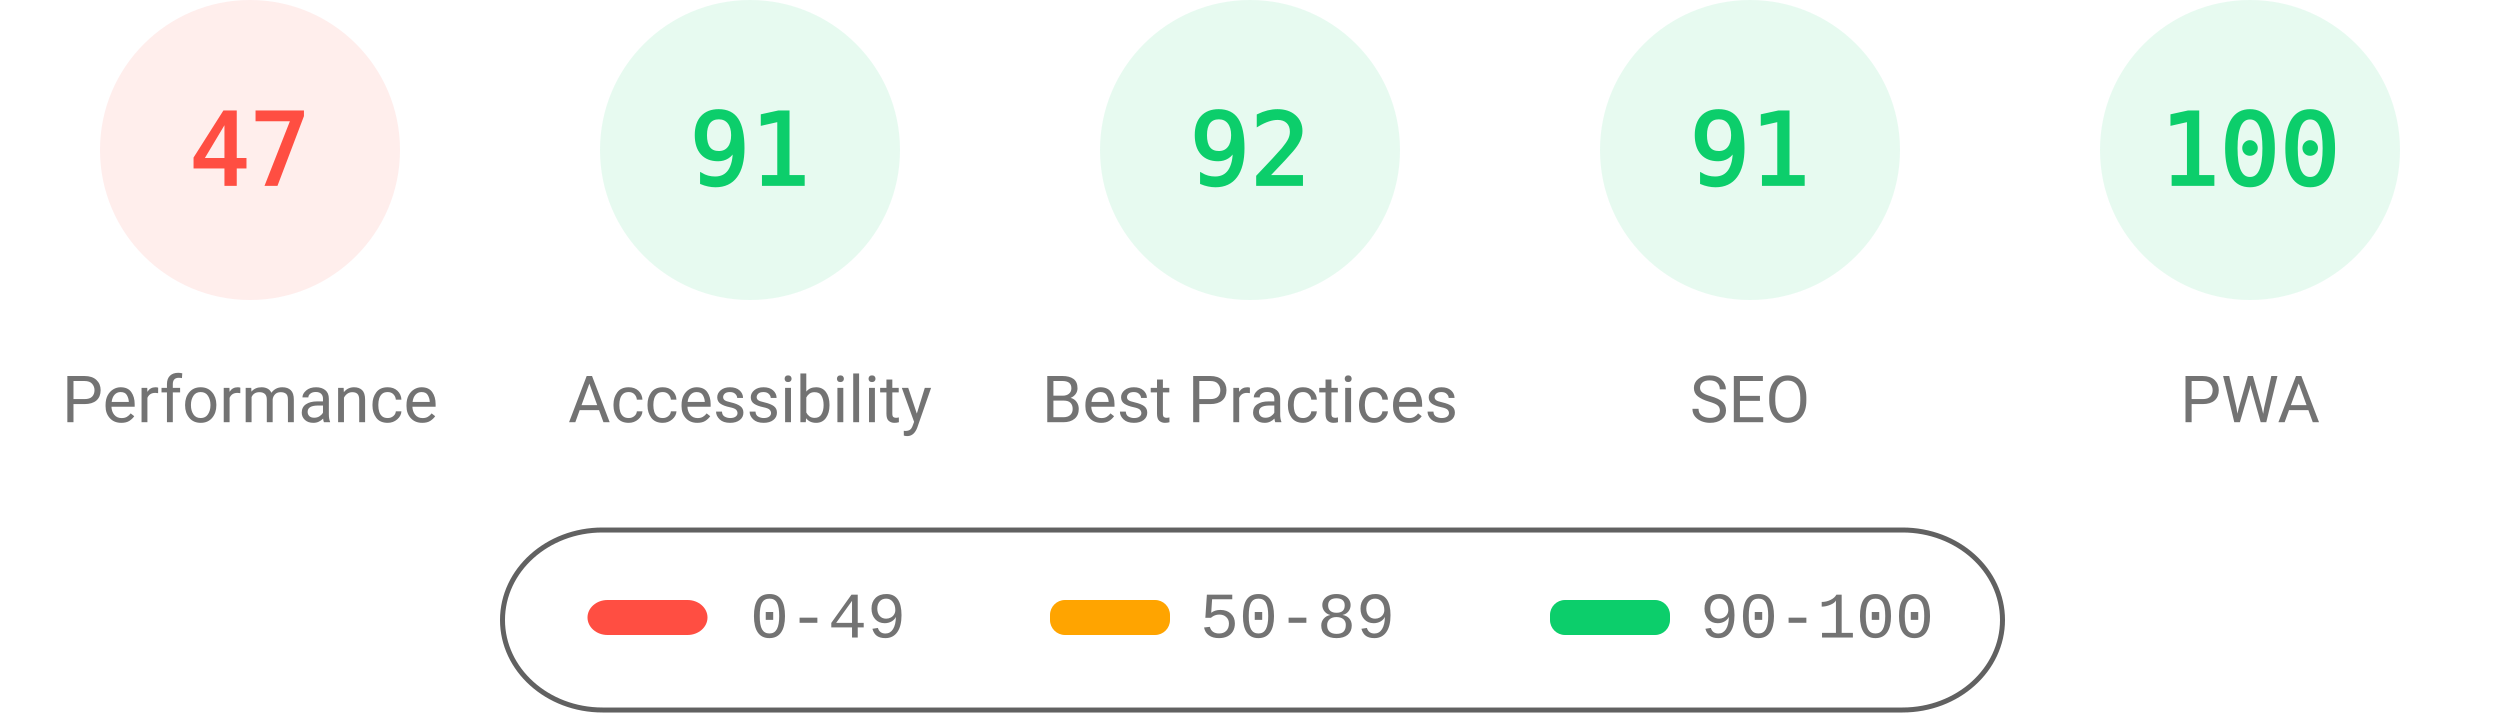
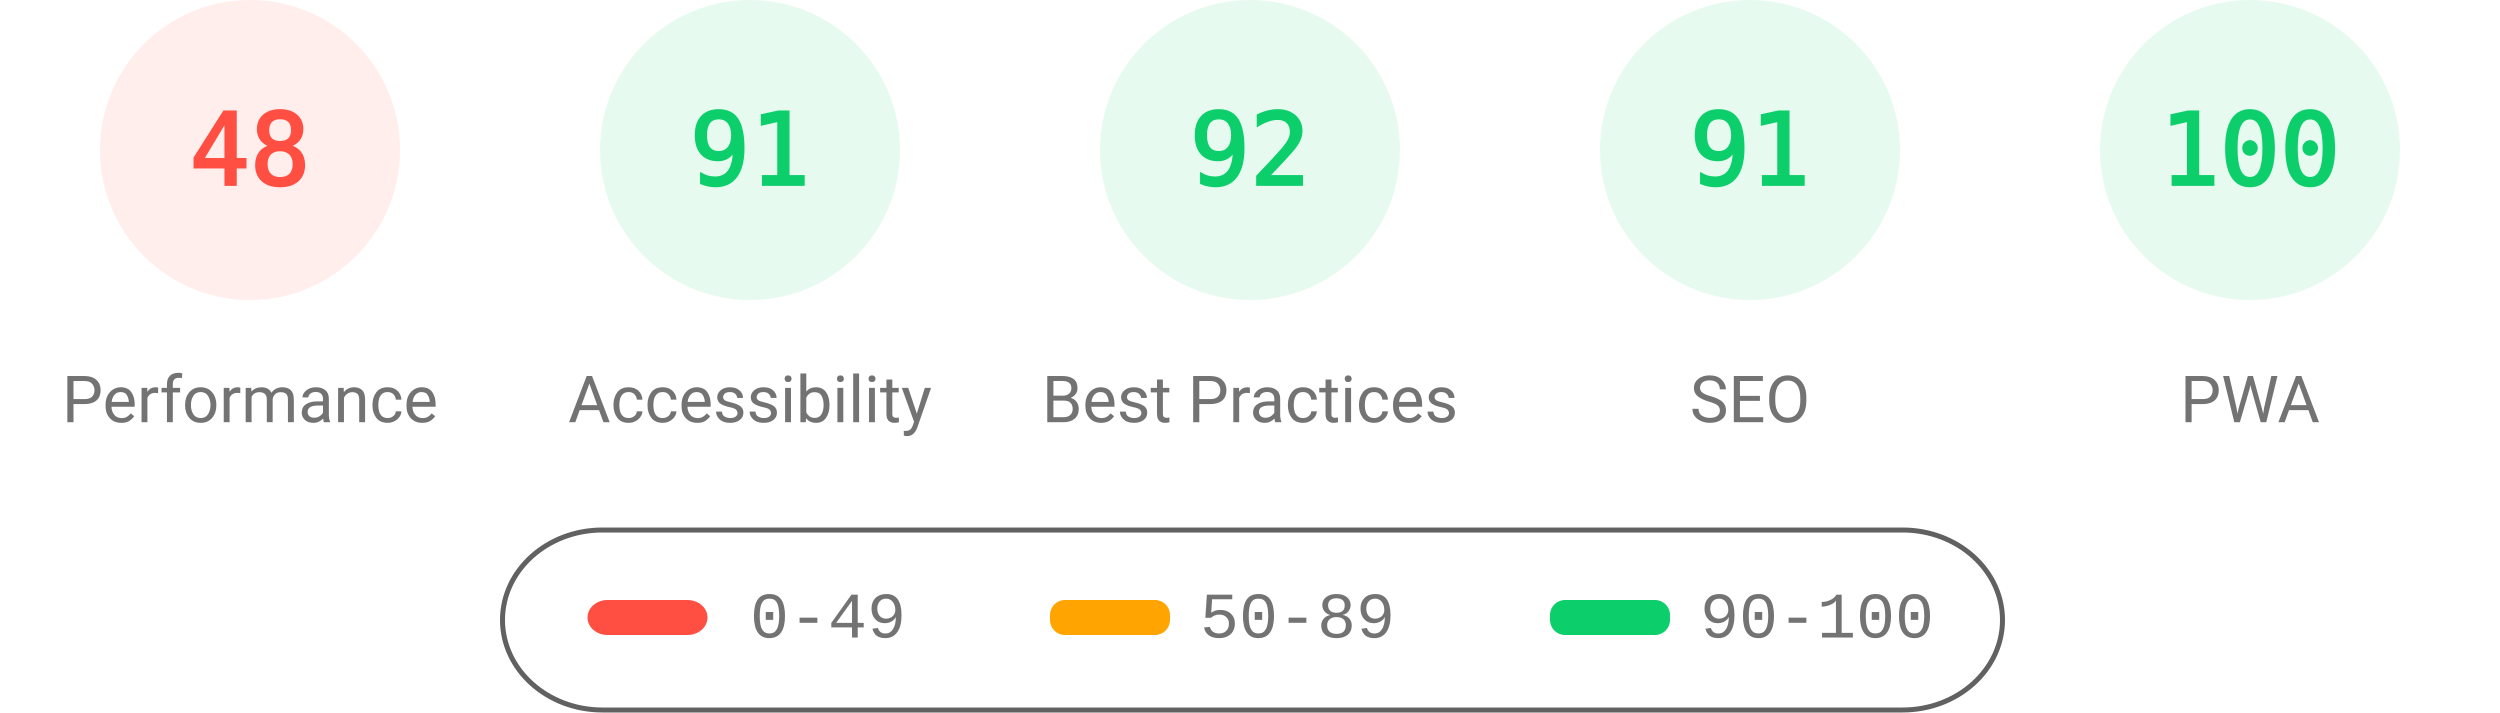
<svg xmlns="http://www.w3.org/2000/svg" fill="none" width="1000" height="285">
  <style>.gauge-base{opacity:.1}.gauge-arc{fill:none;animation-delay:250ms;stroke-linecap:round;transform:rotate(-90deg);transform-origin:100px 60px;animation:load-gauge 1s ease forwards}.guage-text{font-size:40px;font-family:monospace;text-align:center}.guage-red{color:#ff4e42;fill:#ff4e42;stroke:#ff4e42}.guage-orange{color:#ffa400;fill:#ffa400;stroke:#ffa400}.guage-green{color:#0cce6b;fill:#0cce6b;stroke:#0cce6b}.guage-undefined{color:#5c5c5c;fill:#5c5c5c;stroke:#5c5c5c}.guage-title{color:#737373;fill:#737373;stroke:none;font-size:26px;line-height:26px;font-family:Roboto,Halvetica,Arial,sans-serif}@keyframes load-gauge{from{stroke-dasharray:0 352.858}}</style>
  <svg class="guage-div guage-perf guage-red" viewBox="0 0 200 200" width="200" height="200">
    <circle class="gauge-base" r="56" cx="100" cy="60" stroke-width="8" />
-     <circle class="gauge-arc guage-arc-1" r="56" cx="100" cy="60" stroke-width="8" style="stroke-dasharray:165.373,351.858" />
-     <text class="guage-text" x="100" y="60" alignment-baseline="central" dominant-baseline="central" text-anchor="middle">47</text>
+     <circle class="gauge-arc guage-arc-1" r="56" cx="100" cy="60" stroke-width="8" style="stroke-dasharray:168.892,351.858" />
+     <text class="guage-text" x="100" y="60" alignment-baseline="central" dominant-baseline="central" text-anchor="middle">48</text>
    <text class="guage-title" x="100" y="160" alignment-baseline="central" dominant-baseline="central" text-anchor="middle">Performance</text>
  </svg>
  <svg class="guage-div guage-acc guage-green" viewBox="0 0 200 200" width="200" height="200" x="200">
    <circle class="gauge-base" r="56" cx="100" cy="60" stroke-width="8" />
    <circle class="gauge-arc guage-arc-2" r="56" cx="100" cy="60" stroke-width="8" style="stroke-dasharray:320.191,351.858" />
    <text class="guage-text" x="100" y="60" alignment-baseline="central" dominant-baseline="central" text-anchor="middle">91</text>
    <text class="guage-title" x="100" y="160" alignment-baseline="central" dominant-baseline="central" text-anchor="middle">Accessibility</text>
  </svg>
  <svg class="guage-div guage-best guage-green" viewBox="0 0 200 200" width="200" height="200" x="400">
    <circle class="gauge-base" r="56" cx="100" cy="60" stroke-width="8" />
    <circle class="gauge-arc guage-arc-3" r="56" cx="100" cy="60" stroke-width="8" style="stroke-dasharray:323.709,351.858" />
    <text class="guage-text" x="100" y="60" alignment-baseline="central" dominant-baseline="central" text-anchor="middle">92</text>
    <text class="guage-title" x="100" y="160" alignment-baseline="central" dominant-baseline="central" text-anchor="middle">Best Practices</text>
  </svg>
  <svg class="guage-div guage-seo guage-green" viewBox="0 0 200 200" width="200" height="200" x="600">
    <circle class="gauge-base" r="56" cx="100" cy="60" stroke-width="8" />
    <circle class="gauge-arc guage-arc-4" r="56" cx="100" cy="60" stroke-width="8" style="stroke-dasharray:320.191,351.858" />
    <text class="guage-text" x="100" y="60" alignment-baseline="central" dominant-baseline="central" text-anchor="middle">91</text>
    <text class="guage-title" x="100" y="160" alignment-baseline="central" dominant-baseline="central" text-anchor="middle">SEO</text>
  </svg>
  <svg class="guage-div guage-pwa guage-green" viewBox="0 0 200 200" width="200" height="200" x="800">
    <circle class="gauge-base" r="56" cx="100" cy="60" stroke-width="8" />
    <circle class="gauge-arc guage-arc-4" r="56" cx="100" cy="60" stroke-width="8" style="stroke-dasharray:351.858,351.858" />
    <text class="guage-text" x="100" y="60" alignment-baseline="central" dominant-baseline="central" text-anchor="middle">100</text>
    <text class="guage-title" x="100" y="160" alignment-baseline="central" dominant-baseline="central" text-anchor="middle">PWA</text>
  </svg>
  <svg width="604" height="76" x="200" y="210">
    <path fill="none" id="canvas_background" d="M-1-1h604v80H-1z" />
    <rect fill-opacity="0" stroke="#616161" stroke-width="2" rx="40" id="svg_2" height="72" width="600" y="2" x="1" fill="#000" />
    <rect stroke="#000" rx="8" id="svg_3" height="14" width="48" y="30" x="35" stroke-opacity="null" stroke-width="0" fill="#ff4e42" />
    <rect stroke="#000" rx="6" id="svg_4" height="14" width="48" y="30" x="220" stroke-opacity="null" stroke-width="0" fill="#ffa400" />
    <rect stroke="#000" rx="6" id="svg_5" height="14" width="48" y="30" x="420" stroke-opacity="null" stroke-width="0" fill="#0cce6b" />
    <text xml:space="preserve" text-anchor="start" font-family="'Courier New', Courier, monospace" font-size="26" id="svg_6" y="45" x="100" stroke-opacity="null" stroke-width="0" stroke="#000" fill="#737373">0-49</text>
    <text xml:space="preserve" text-anchor="start" font-family="'Courier New', Courier, monospace" font-size="26" id="svg_7" y="45" x="280" stroke-opacity="null" stroke-width="0" stroke="#000" fill="#737373">50-89</text>
    <text xml:space="preserve" text-anchor="start" font-family="'Courier New', Courier, monospace" font-size="26" id="svg_8" y="45" x="480" stroke-opacity="null" stroke-width="0" stroke="#000" fill="#737373">90-100</text>
  </svg>
</svg>
